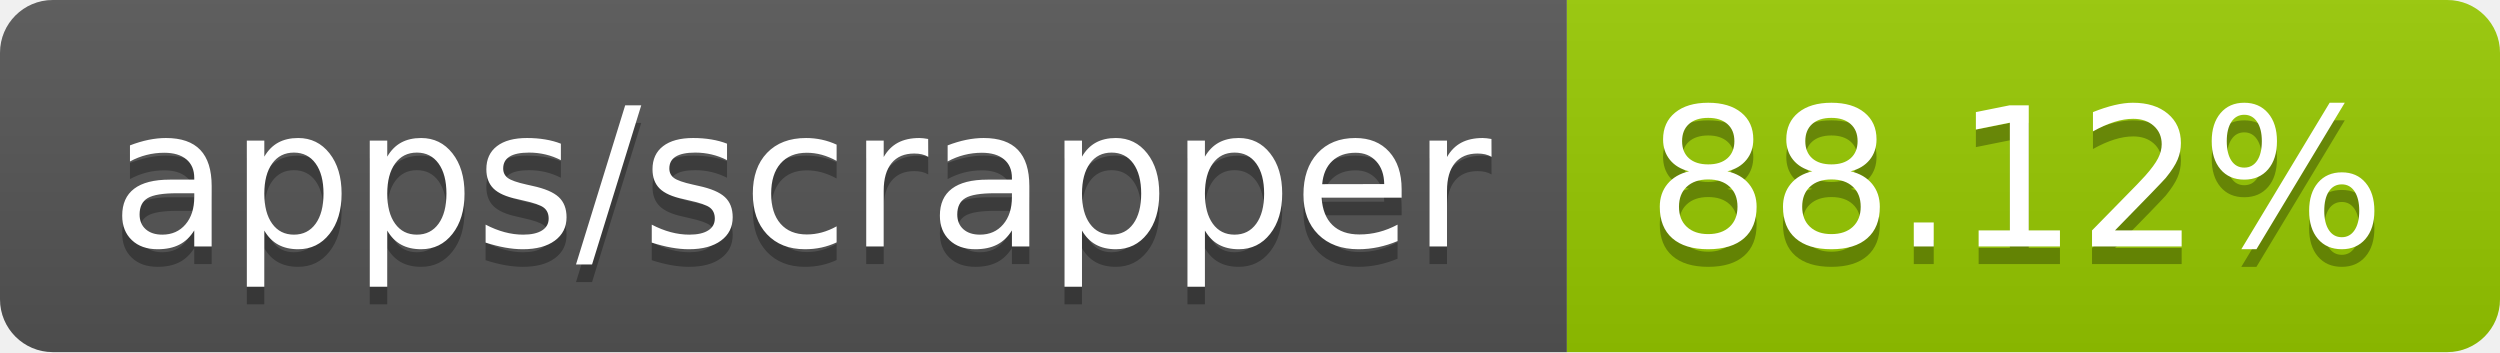
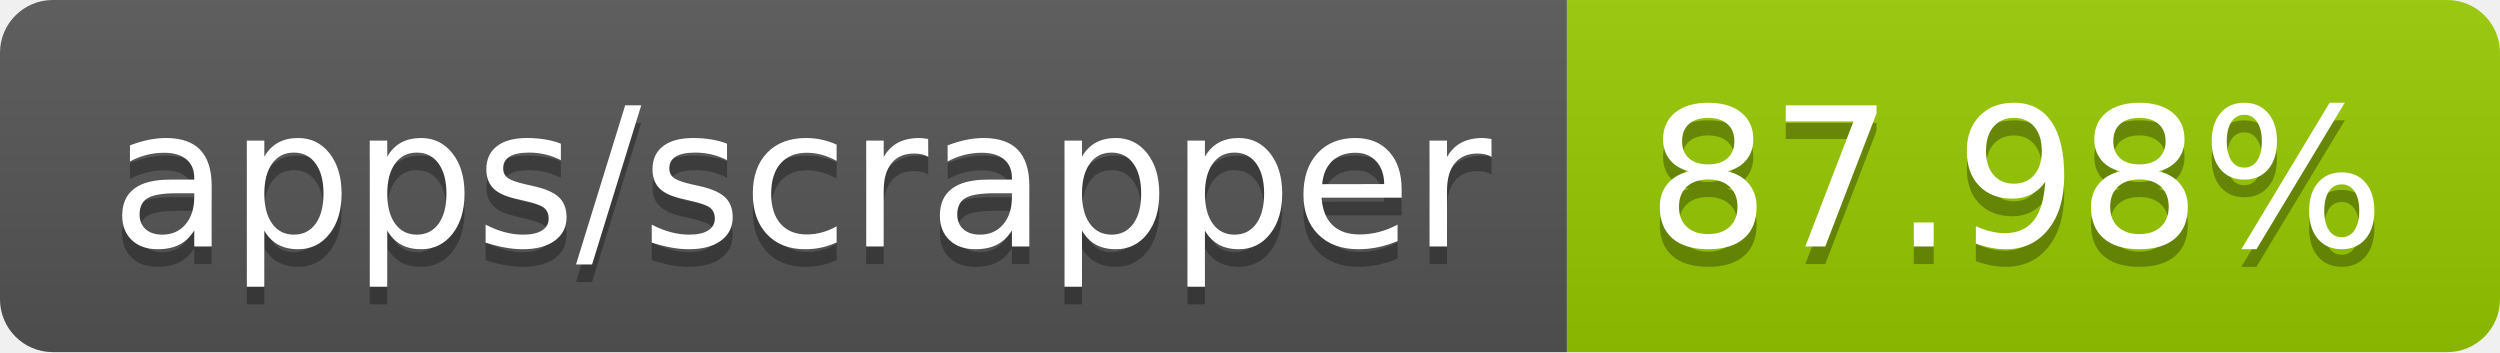
- <svg xmlns="http://www.w3.org/2000/svg" width="142" height="20" role="img" aria-label="apps/scrapper: 88.12%">
+ <svg xmlns="http://www.w3.org/2000/svg" width="142" height="20" role="img" aria-label="apps/scrapper: 87.98%">
  <linearGradient id="s" x2="0" y2="100%">
    <stop offset="0" stop-color="#bbb" stop-opacity=".1" />
    <stop offset="1" stop-opacity=".1" />
  </linearGradient>
  <clipPath id="r">
    <rect width="142" height="20" rx="3" fill="#fff" />
  </clipPath>
  <g clip-path="url(#r)">
    <rect width="89" height="20" fill="#555" />
    <rect x="89" width="53" height="20" fill="#97ca00" />
    <rect width="142" height="20" fill="url(#s)" />
  </g>
  <g fill="#fff" text-anchor="middle" font-family="Verdana,Geneva,DejaVu Sans,sans-serif" text-rendering="geometricPrecision" font-size="110">
    <text aria-hidden="true" x="455" y="150" fill="#010101" fill-opacity=".3" transform="scale(.1)" textLength="790">apps/scrapper</text>
    <text x="455" y="140" transform="scale(.1)" fill="#fff" textLength="790">apps/scrapper</text>
-     <text aria-hidden="true" x="1145" y="150" fill="#010101" fill-opacity=".3" transform="scale(.1)" textLength="430">88.12%</text>
-     <text x="1145" y="140" transform="scale(.1)" fill="#fff" textLength="430">88.12%</text>
+     <text aria-hidden="true" x="1145" y="150" fill="#010101" fill-opacity=".3" transform="scale(.1)" textLength="430">87.98%</text>
+     <text x="1145" y="140" transform="scale(.1)" fill="#fff" textLength="430">87.98%</text>
  </g>
</svg>
